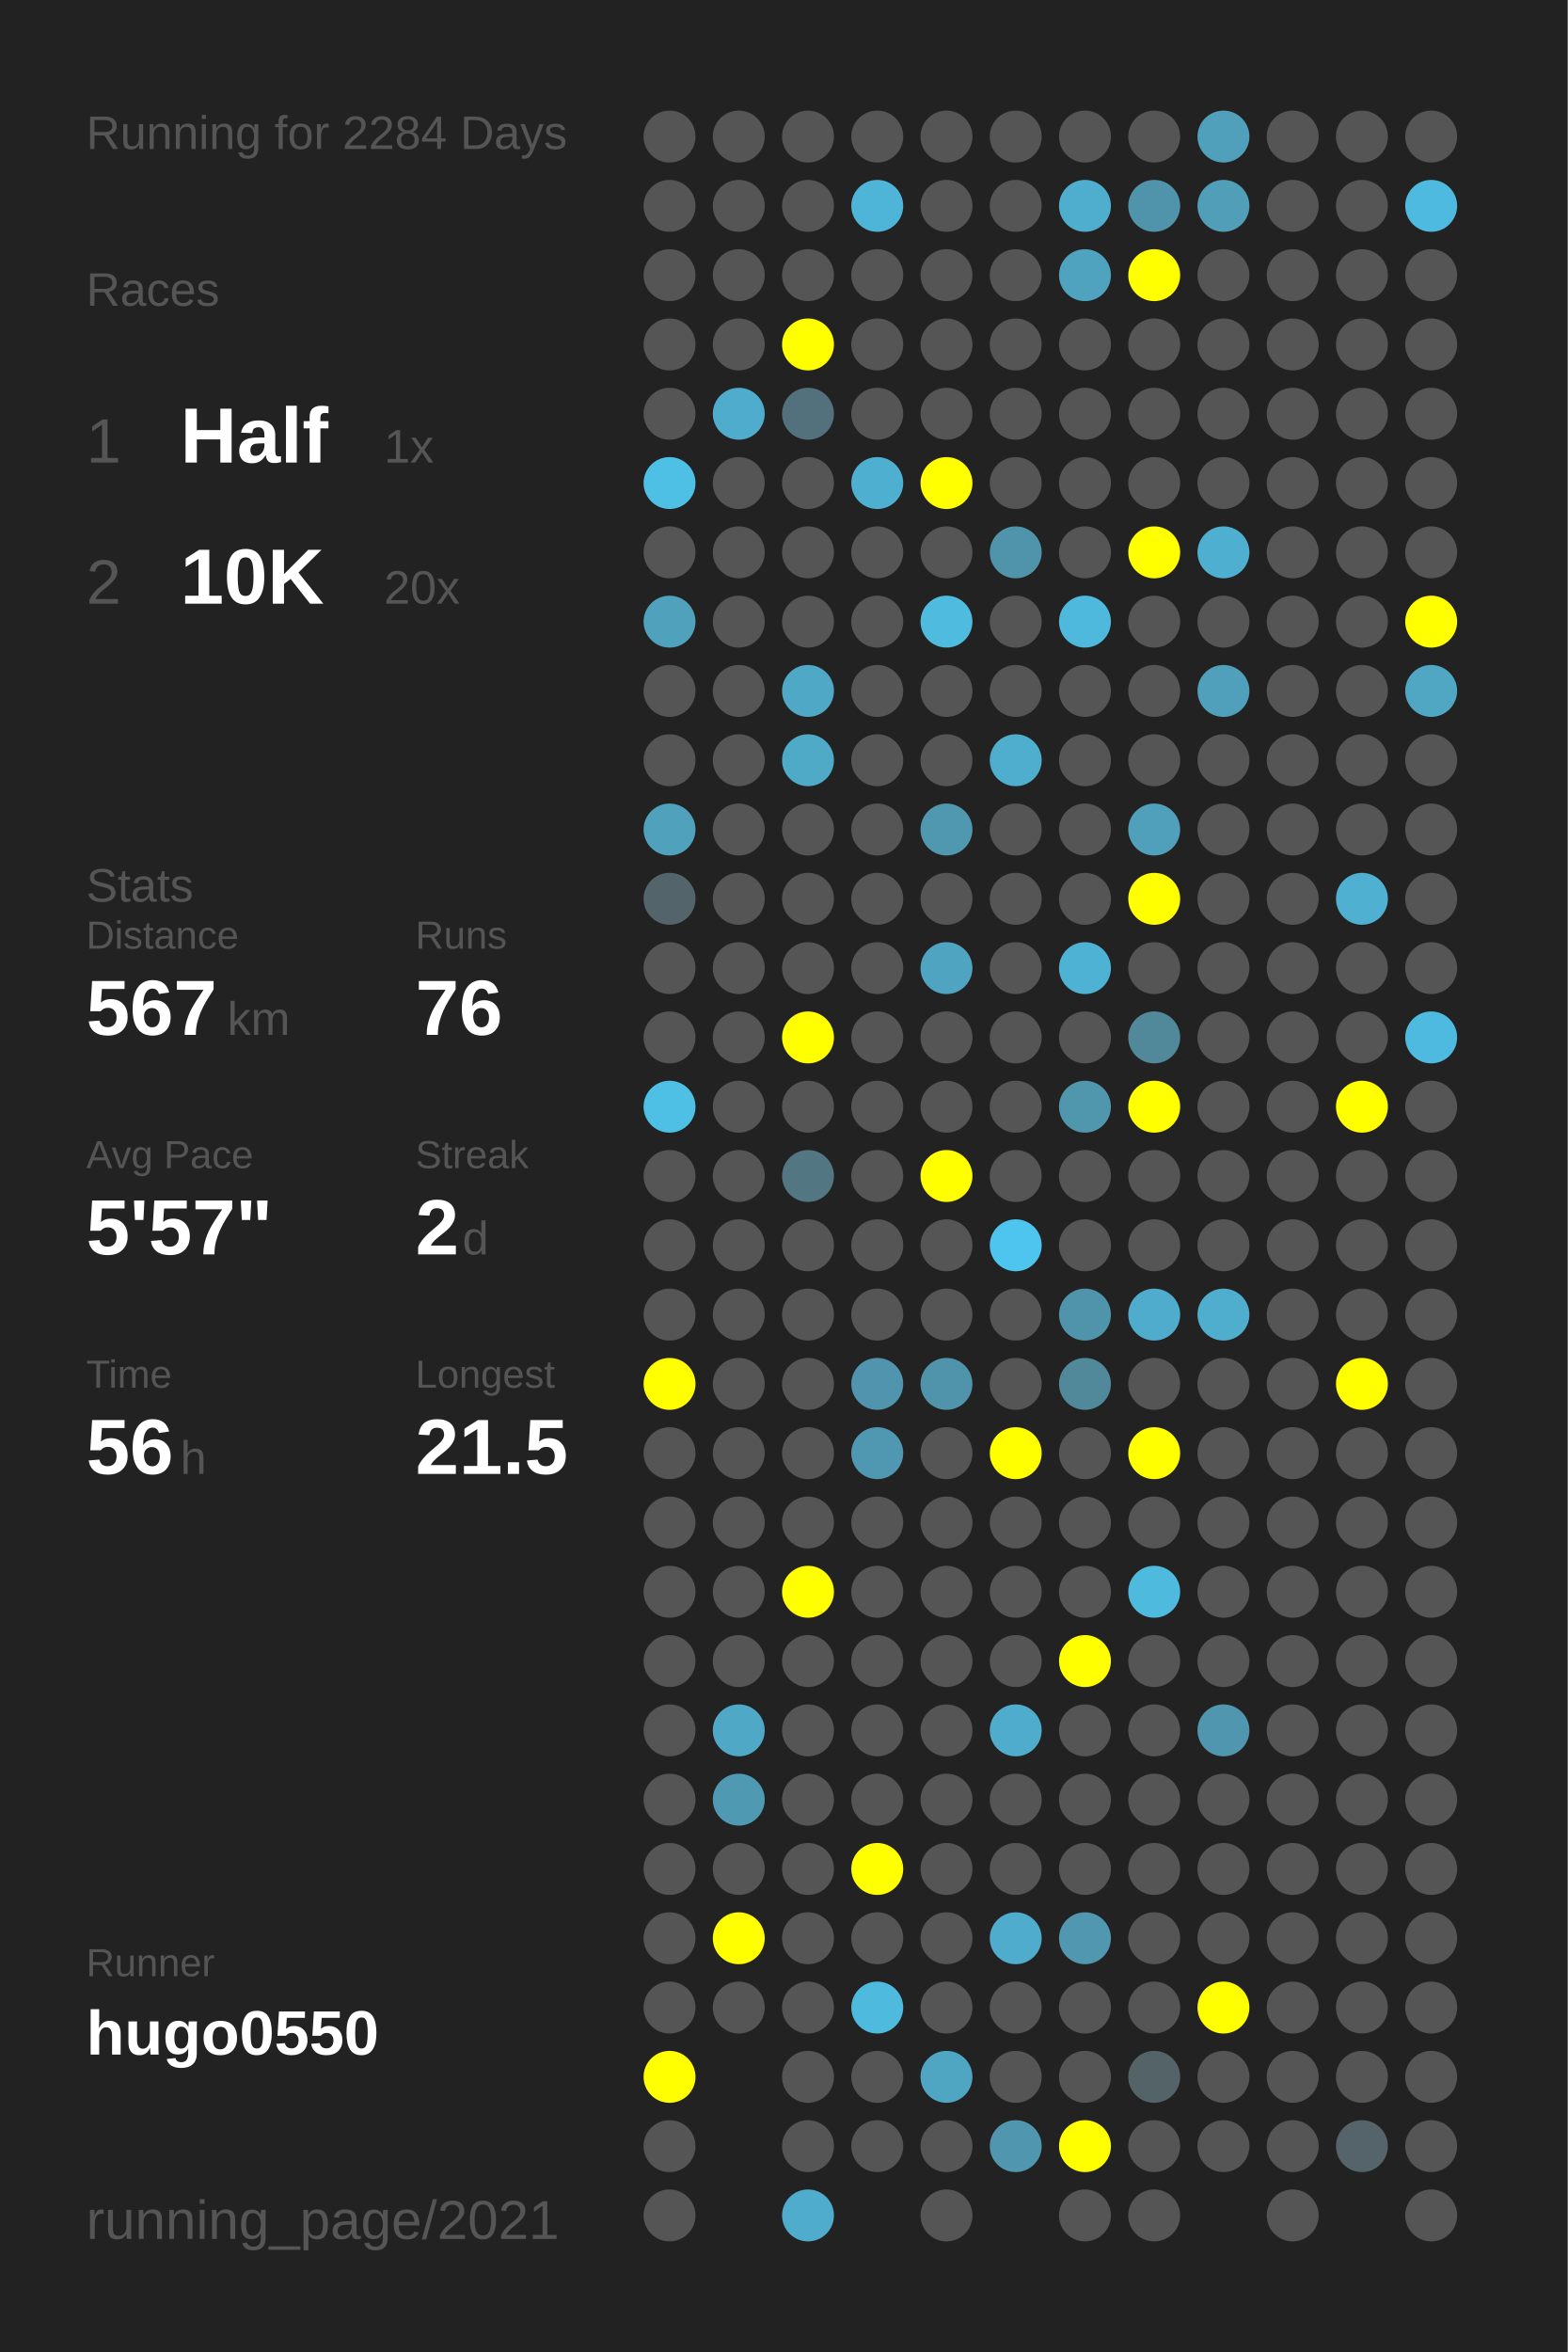
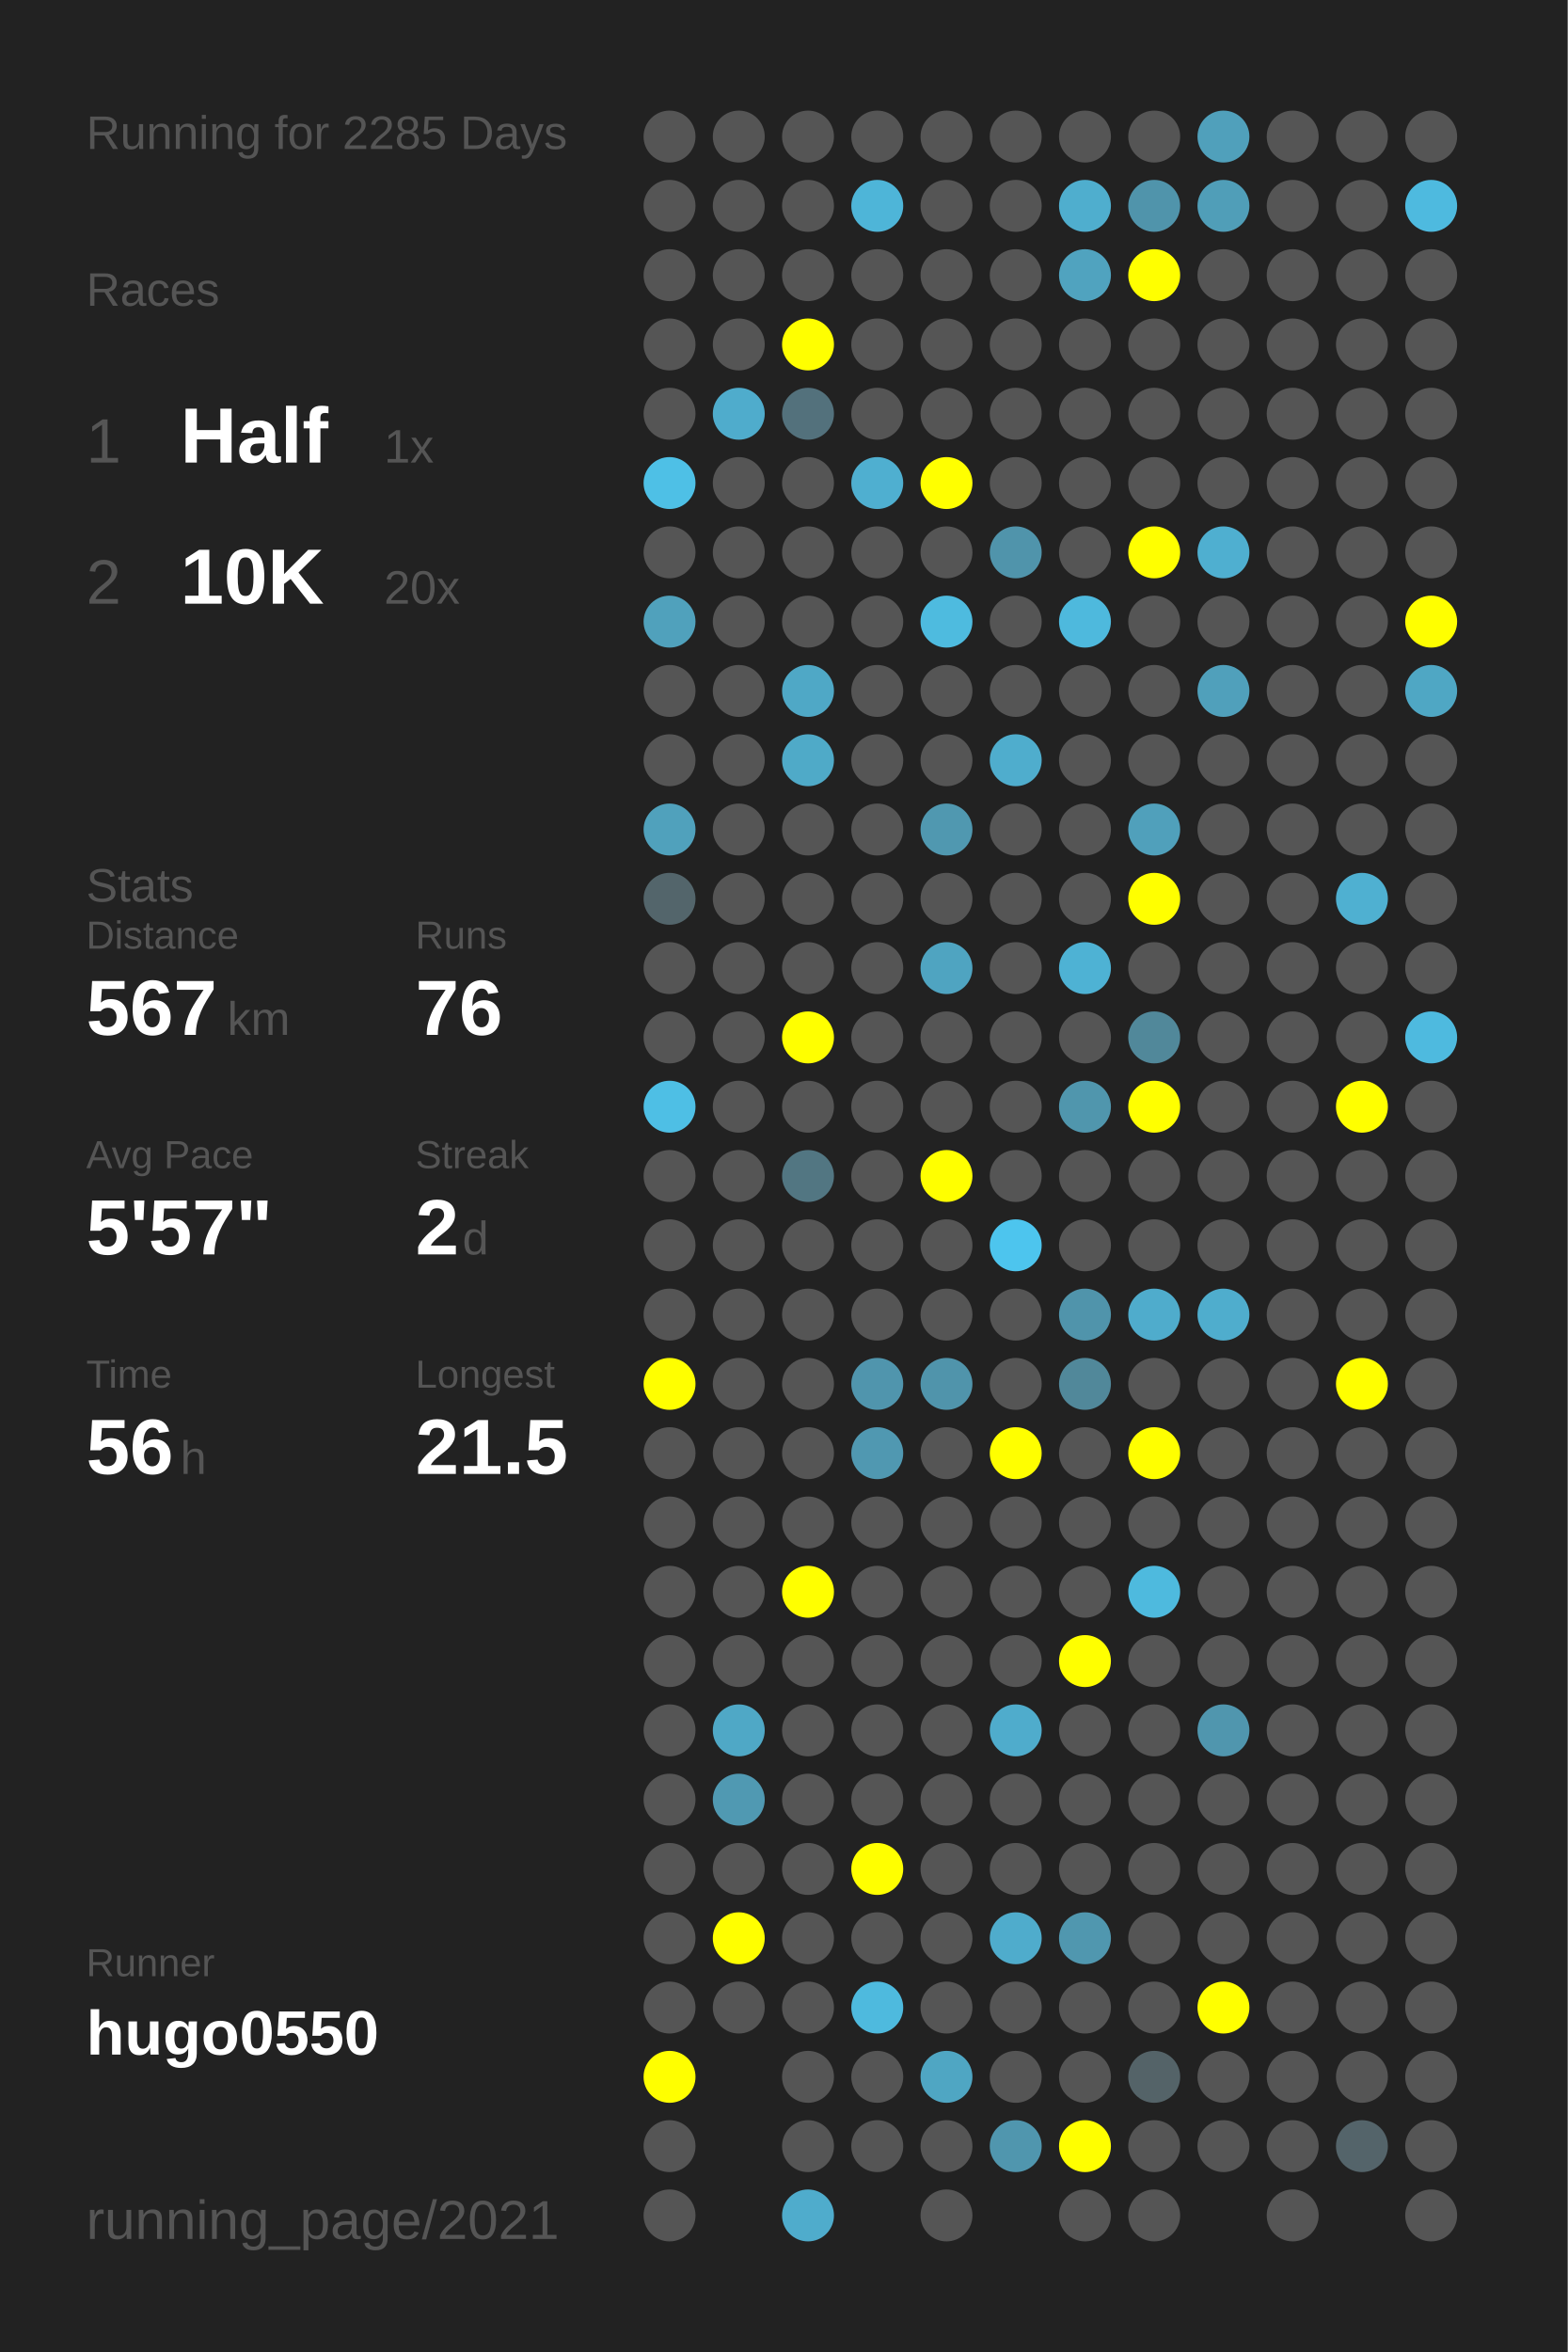
<svg xmlns="http://www.w3.org/2000/svg" baseProfile="full" height="300mm" version="1.1" viewBox="0,0,200,300" width="200mm">
  <defs />
  <rect fill="#222222" height="300" width="200" x="0" y="0" />
-   <text fill="#555555" style="font-size:6px; font-family:Arial;" x="11" y="19">Running for 2284 Days</text>
+   <text fill="#555555" style="font-size:6px; font-family:Arial;" x="11" y="19">Running for 2285 Days</text>
  <text fill="#555555" style="font-size:6px; font-family:Arial;" x="11" y="39">Races</text>
  <text fill="#555555" style="font-size:8px; font-family:Arial;" x="11" y="59">1</text>
  <text fill="#FFFFFF" style="font-size:10px; font-family:Arial; font-weight:bold;" x="23" y="59">Half</text>
  <text fill="#555555" style="font-size:6px; font-family:Arial;" x="49" y="59">1x</text>
  <text fill="#555555" style="font-size:8px; font-family:Arial;" x="11" y="77">2</text>
  <text fill="#FFFFFF" style="font-size:10px; font-family:Arial; font-weight:bold;" x="23" y="77">10K</text>
  <text fill="#555555" style="font-size:6px; font-family:Arial;" x="49" y="77">20x</text>
  <text fill="#555555" style="font-size:6px; font-family:Arial;" x="11" y="115">Stats</text>
  <text fill="#555555" style="font-size:5px; font-family:Arial;" x="11" y="121">Distance</text>
  <text fill="#FFFFFF" style="font-size:10px; font-family:Arial; font-weight:bold;" x="11" y="132">567</text>
  <text fill="#555555" style="font-size:6px; font-family:Arial;" x="29" y="132">km</text>
  <text fill="#555555" style="font-size:5px; font-family:Arial;" x="53" y="121">Runs</text>
  <text fill="#FFFFFF" style="font-size:10px; font-family:Arial; font-weight:bold;" x="53" y="132">76</text>
  <text fill="#555555" style="font-size:5px; font-family:Arial;" x="11" y="149">Avg Pace</text>
  <text fill="#FFFFFF" style="font-size:10px; font-family:Arial; font-weight:bold;" x="11" y="160">5'57"</text>
  <text fill="#555555" style="font-size:5px; font-family:Arial;" x="53" y="149">Streak</text>
  <text fill="#FFFFFF" style="font-size:10px; font-family:Arial; font-weight:bold;" x="53" y="160">2</text>
  <text fill="#555555" style="font-size:6px; font-family:Arial;" x="59" y="160">d</text>
  <text fill="#555555" style="font-size:5px; font-family:Arial;" x="11" y="177">Time</text>
  <text fill="#FFFFFF" style="font-size:10px; font-family:Arial; font-weight:bold;" x="11" y="188">56</text>
  <text fill="#555555" style="font-size:6px; font-family:Arial;" x="23" y="188">h</text>
  <text fill="#555555" style="font-size:5px; font-family:Arial;" x="53" y="177">Longest</text>
  <text fill="#FFFFFF" style="font-size:10px; font-family:Arial; font-weight:bold;" x="53" y="188">21.5</text>
  <text fill="#555555" style="font-size:5px; font-family:Arial;" x="11" y="252.065">Runner</text>
  <text fill="#FFFFFF" style="font-size:8px; font-family:Arial; font-weight:bold;" x="11" y="262.065">hugo0550</text>
  <text fill="#555555" style="font-size:7px; font-family:Arial;" x="11" y="285.581">running_page/2021</text>
  <circle cx="85.417" cy="17.419" fill="#555555" r="3.312" />
  <circle cx="85.417" cy="26.258" fill="#555555" r="3.312" />
  <circle cx="85.417" cy="35.097" fill="#555555" r="3.312" />
  <circle cx="85.417" cy="43.935" fill="#555555" r="3.312" />
  <circle cx="85.417" cy="52.774" fill="#555555" r="3.312" />
  <circle cx="85.417" cy="61.613" fill="#4ec0e6" r="3.312" />
  <circle cx="85.417" cy="70.452" fill="#555555" r="3.312" />
  <circle cx="85.417" cy="79.29" fill="#50a1bc" r="3.312" />
  <circle cx="85.417" cy="88.129" fill="#555555" r="3.312" />
  <circle cx="85.417" cy="96.968" fill="#555555" r="3.312" />
  <circle cx="85.417" cy="105.806" fill="#50a1bc" r="3.312" />
  <circle cx="85.417" cy="114.645" fill="#53656b" r="3.312" />
  <circle cx="85.417" cy="123.484" fill="#555555" r="3.312" />
  <circle cx="85.417" cy="132.323" fill="#555555" r="3.312" />
  <circle cx="85.417" cy="141.161" fill="#4ebfe5" r="3.312" />
  <circle cx="85.417" cy="150" fill="#555555" r="3.312" />
  <circle cx="85.417" cy="158.839" fill="#555555" r="3.312" />
  <circle cx="85.417" cy="167.677" fill="#555555" r="3.312" />
  <circle cx="85.417" cy="176.516" fill="#FFFF00" r="3.312" />
  <circle cx="85.417" cy="185.355" fill="#555555" r="3.312" />
  <circle cx="85.417" cy="194.194" fill="#555555" r="3.312" />
  <circle cx="85.417" cy="203.032" fill="#555555" r="3.312" />
  <circle cx="85.417" cy="211.871" fill="#555555" r="3.312" />
  <circle cx="85.417" cy="220.71" fill="#555555" r="3.312" />
  <circle cx="85.417" cy="229.548" fill="#555555" r="3.312" />
  <circle cx="85.417" cy="238.387" fill="#555555" r="3.312" />
  <circle cx="85.417" cy="247.226" fill="#555555" r="3.312" />
  <circle cx="85.417" cy="256.065" fill="#555555" r="3.312" />
  <circle cx="85.417" cy="264.903" fill="#FFFF00" r="3.312" />
  <circle cx="85.417" cy="273.742" fill="#555555" r="3.312" />
  <circle cx="85.417" cy="282.581" fill="#555555" r="3.312" />
  <circle cx="94.25" cy="17.419" fill="#555555" r="3.312" />
  <circle cx="94.25" cy="26.258" fill="#555555" r="3.312" />
  <circle cx="94.25" cy="35.097" fill="#555555" r="3.312" />
  <circle cx="94.25" cy="43.935" fill="#555555" r="3.312" />
  <circle cx="94.25" cy="52.774" fill="#4faccc" r="3.312" />
  <circle cx="94.25" cy="61.613" fill="#555555" r="3.312" />
  <circle cx="94.25" cy="70.452" fill="#555555" r="3.312" />
  <circle cx="94.25" cy="79.29" fill="#555555" r="3.312" />
  <circle cx="94.25" cy="88.129" fill="#555555" r="3.312" />
  <circle cx="94.25" cy="96.968" fill="#555555" r="3.312" />
  <circle cx="94.25" cy="105.806" fill="#555555" r="3.312" />
  <circle cx="94.25" cy="114.645" fill="#555555" r="3.312" />
  <circle cx="94.25" cy="123.484" fill="#555555" r="3.312" />
  <circle cx="94.25" cy="132.323" fill="#555555" r="3.312" />
  <circle cx="94.25" cy="141.161" fill="#555555" r="3.312" />
  <circle cx="94.25" cy="150" fill="#555555" r="3.312" />
  <circle cx="94.25" cy="158.839" fill="#555555" r="3.312" />
  <circle cx="94.25" cy="167.677" fill="#555555" r="3.312" />
  <circle cx="94.25" cy="176.516" fill="#555555" r="3.312" />
  <circle cx="94.25" cy="185.355" fill="#555555" r="3.312" />
  <circle cx="94.25" cy="194.194" fill="#555555" r="3.312" />
  <circle cx="94.25" cy="203.032" fill="#555555" r="3.312" />
  <circle cx="94.25" cy="211.871" fill="#555555" r="3.312" />
  <circle cx="94.25" cy="220.71" fill="#4fa8c6" r="3.312" />
  <circle cx="94.25" cy="229.548" fill="#5099b2" r="3.312" />
  <circle cx="94.25" cy="238.387" fill="#555555" r="3.312" />
  <circle cx="94.25" cy="247.226" fill="#FFFF00" r="3.312" />
  <circle cx="94.25" cy="256.065" fill="#555555" r="3.312" />
  <circle cx="103.083" cy="17.419" fill="#555555" r="3.312" />
  <circle cx="103.083" cy="26.258" fill="#555555" r="3.312" />
  <circle cx="103.083" cy="35.097" fill="#555555" r="3.312" />
  <circle cx="103.083" cy="43.935" fill="#FFFF00" r="3.312" />
  <circle cx="103.083" cy="52.774" fill="#53717c" r="3.312" />
  <circle cx="103.083" cy="61.613" fill="#555555" r="3.312" />
  <circle cx="103.083" cy="70.452" fill="#555555" r="3.312" />
  <circle cx="103.083" cy="79.29" fill="#555555" r="3.312" />
  <circle cx="103.083" cy="88.129" fill="#4fa8c6" r="3.312" />
  <circle cx="103.083" cy="96.968" fill="#4faac8" r="3.312" />
  <circle cx="103.083" cy="105.806" fill="#555555" r="3.312" />
  <circle cx="103.083" cy="114.645" fill="#555555" r="3.312" />
  <circle cx="103.083" cy="123.484" fill="#555555" r="3.312" />
  <circle cx="103.083" cy="132.323" fill="#FFFF00" r="3.312" />
  <circle cx="103.083" cy="141.161" fill="#555555" r="3.312" />
  <circle cx="103.083" cy="150" fill="#527682" r="3.312" />
  <circle cx="103.083" cy="158.839" fill="#555555" r="3.312" />
  <circle cx="103.083" cy="167.677" fill="#555555" r="3.312" />
  <circle cx="103.083" cy="176.516" fill="#555555" r="3.312" />
  <circle cx="103.083" cy="185.355" fill="#555555" r="3.312" />
  <circle cx="103.083" cy="194.194" fill="#555555" r="3.312" />
  <circle cx="103.083" cy="203.032" fill="#FFFF00" r="3.312" />
  <circle cx="103.083" cy="211.871" fill="#555555" r="3.312" />
  <circle cx="103.083" cy="220.71" fill="#555555" r="3.312" />
  <circle cx="103.083" cy="229.548" fill="#555555" r="3.312" />
  <circle cx="103.083" cy="238.387" fill="#555555" r="3.312" />
  <circle cx="103.083" cy="247.226" fill="#555555" r="3.312" />
  <circle cx="103.083" cy="256.065" fill="#555555" r="3.312" />
  <circle cx="103.083" cy="264.903" fill="#555555" r="3.312" />
  <circle cx="103.083" cy="273.742" fill="#555555" r="3.312" />
  <circle cx="103.083" cy="282.581" fill="#4faccc" r="3.312" />
  <circle cx="111.917" cy="17.419" fill="#555555" r="3.312" />
  <circle cx="111.917" cy="26.258" fill="#4eb5d8" r="3.312" />
  <circle cx="111.917" cy="35.097" fill="#555555" r="3.312" />
  <circle cx="111.917" cy="43.935" fill="#555555" r="3.312" />
  <circle cx="111.917" cy="52.774" fill="#555555" r="3.312" />
  <circle cx="111.917" cy="61.613" fill="#4fafd0" r="3.312" />
  <circle cx="111.917" cy="70.452" fill="#555555" r="3.312" />
  <circle cx="111.917" cy="79.29" fill="#555555" r="3.312" />
  <circle cx="111.917" cy="88.129" fill="#555555" r="3.312" />
  <circle cx="111.917" cy="96.968" fill="#555555" r="3.312" />
  <circle cx="111.917" cy="105.806" fill="#555555" r="3.312" />
  <circle cx="111.917" cy="114.645" fill="#555555" r="3.312" />
  <circle cx="111.917" cy="123.484" fill="#555555" r="3.312" />
  <circle cx="111.917" cy="132.323" fill="#555555" r="3.312" />
  <circle cx="111.917" cy="141.161" fill="#555555" r="3.312" />
  <circle cx="111.917" cy="150" fill="#555555" r="3.312" />
  <circle cx="111.917" cy="158.839" fill="#555555" r="3.312" />
  <circle cx="111.917" cy="167.677" fill="#555555" r="3.312" />
  <circle cx="111.917" cy="176.516" fill="#5095ad" r="3.312" />
  <circle cx="111.917" cy="185.355" fill="#5098b1" r="3.312" />
  <circle cx="111.917" cy="194.194" fill="#555555" r="3.312" />
  <circle cx="111.917" cy="203.032" fill="#555555" r="3.312" />
  <circle cx="111.917" cy="211.871" fill="#555555" r="3.312" />
  <circle cx="111.917" cy="220.71" fill="#555555" r="3.312" />
  <circle cx="111.917" cy="229.548" fill="#555555" r="3.312" />
  <circle cx="111.917" cy="238.387" fill="#FFFF00" r="3.312" />
  <circle cx="111.917" cy="247.226" fill="#555555" r="3.312" />
  <circle cx="111.917" cy="256.065" fill="#4ebade" r="3.312" />
  <circle cx="111.917" cy="264.903" fill="#555555" r="3.312" />
  <circle cx="111.917" cy="273.742" fill="#555555" r="3.312" />
  <circle cx="120.75" cy="17.419" fill="#555555" r="3.312" />
  <circle cx="120.75" cy="26.258" fill="#555555" r="3.312" />
  <circle cx="120.75" cy="35.097" fill="#555555" r="3.312" />
  <circle cx="120.75" cy="43.935" fill="#555555" r="3.312" />
  <circle cx="120.75" cy="52.774" fill="#555555" r="3.312" />
  <circle cx="120.75" cy="61.613" fill="#FFFF00" r="3.312" />
  <circle cx="120.75" cy="70.452" fill="#555555" r="3.312" />
  <circle cx="120.75" cy="79.29" fill="#4ebbdf" r="3.312" />
  <circle cx="120.75" cy="88.129" fill="#555555" r="3.312" />
  <circle cx="120.75" cy="96.968" fill="#555555" r="3.312" />
  <circle cx="120.75" cy="105.806" fill="#5098b0" r="3.312" />
  <circle cx="120.75" cy="114.645" fill="#555555" r="3.312" />
  <circle cx="120.75" cy="123.484" fill="#4fa4c1" r="3.312" />
  <circle cx="120.75" cy="132.323" fill="#555555" r="3.312" />
  <circle cx="120.75" cy="141.161" fill="#555555" r="3.312" />
  <circle cx="120.75" cy="150" fill="#FFFF00" r="3.312" />
  <circle cx="120.75" cy="158.839" fill="#555555" r="3.312" />
  <circle cx="120.75" cy="167.677" fill="#555555" r="3.312" />
  <circle cx="120.75" cy="176.516" fill="#5094ab" r="3.312" />
  <circle cx="120.75" cy="185.355" fill="#555555" r="3.312" />
  <circle cx="120.75" cy="194.194" fill="#555555" r="3.312" />
  <circle cx="120.75" cy="203.032" fill="#555555" r="3.312" />
  <circle cx="120.75" cy="211.871" fill="#555555" r="3.312" />
  <circle cx="120.75" cy="220.71" fill="#555555" r="3.312" />
  <circle cx="120.75" cy="229.548" fill="#555555" r="3.312" />
  <circle cx="120.75" cy="238.387" fill="#555555" r="3.312" />
  <circle cx="120.75" cy="247.226" fill="#555555" r="3.312" />
  <circle cx="120.75" cy="256.065" fill="#555555" r="3.312" />
  <circle cx="120.75" cy="264.903" fill="#4fa6c3" r="3.312" />
  <circle cx="120.75" cy="273.742" fill="#555555" r="3.312" />
  <circle cx="120.75" cy="282.581" fill="#555555" r="3.312" />
  <circle cx="129.583" cy="17.419" fill="#555555" r="3.312" />
  <circle cx="129.583" cy="26.258" fill="#555555" r="3.312" />
  <circle cx="129.583" cy="35.097" fill="#555555" r="3.312" />
  <circle cx="129.583" cy="43.935" fill="#555555" r="3.312" />
  <circle cx="129.583" cy="52.774" fill="#555555" r="3.312" />
  <circle cx="129.583" cy="61.613" fill="#555555" r="3.312" />
  <circle cx="129.583" cy="70.452" fill="#5094ab" r="3.312" />
  <circle cx="129.583" cy="79.29" fill="#555555" r="3.312" />
  <circle cx="129.583" cy="88.129" fill="#555555" r="3.312" />
  <circle cx="129.583" cy="96.968" fill="#4fadcd" r="3.312" />
  <circle cx="129.583" cy="105.806" fill="#555555" r="3.312" />
  <circle cx="129.583" cy="114.645" fill="#555555" r="3.312" />
  <circle cx="129.583" cy="123.484" fill="#555555" r="3.312" />
  <circle cx="129.583" cy="132.323" fill="#555555" r="3.312" />
  <circle cx="129.583" cy="141.161" fill="#555555" r="3.312" />
  <circle cx="129.583" cy="150" fill="#555555" r="3.312" />
  <circle cx="129.583" cy="158.839" fill="#4dc5ee" r="3.312" />
  <circle cx="129.583" cy="167.677" fill="#555555" r="3.312" />
  <circle cx="129.583" cy="176.516" fill="#555555" r="3.312" />
  <circle cx="129.583" cy="185.355" fill="#FFFF00" r="3.312" />
  <circle cx="129.583" cy="194.194" fill="#555555" r="3.312" />
  <circle cx="129.583" cy="203.032" fill="#555555" r="3.312" />
  <circle cx="129.583" cy="211.871" fill="#555555" r="3.312" />
  <circle cx="129.583" cy="220.71" fill="#4faccc" r="3.312" />
  <circle cx="129.583" cy="229.548" fill="#555555" r="3.312" />
  <circle cx="129.583" cy="238.387" fill="#555555" r="3.312" />
  <circle cx="129.583" cy="247.226" fill="#4faccc" r="3.312" />
  <circle cx="129.583" cy="256.065" fill="#555555" r="3.312" />
  <circle cx="129.583" cy="264.903" fill="#555555" r="3.312" />
  <circle cx="129.583" cy="273.742" fill="#5096ae" r="3.312" />
  <circle cx="138.417" cy="17.419" fill="#555555" r="3.312" />
  <circle cx="138.417" cy="26.258" fill="#4faece" r="3.312" />
  <circle cx="138.417" cy="35.097" fill="#50a3bf" r="3.312" />
  <circle cx="138.417" cy="43.935" fill="#555555" r="3.312" />
  <circle cx="138.417" cy="52.774" fill="#555555" r="3.312" />
  <circle cx="138.417" cy="61.613" fill="#555555" r="3.312" />
  <circle cx="138.417" cy="70.452" fill="#555555" r="3.312" />
  <circle cx="138.417" cy="79.29" fill="#4eb9dd" r="3.312" />
  <circle cx="138.417" cy="88.129" fill="#555555" r="3.312" />
  <circle cx="138.417" cy="96.968" fill="#555555" r="3.312" />
  <circle cx="138.417" cy="105.806" fill="#555555" r="3.312" />
  <circle cx="138.417" cy="114.645" fill="#555555" r="3.312" />
  <circle cx="138.417" cy="123.484" fill="#4eb2d4" r="3.312" />
  <circle cx="138.417" cy="132.323" fill="#555555" r="3.312" />
  <circle cx="138.417" cy="141.161" fill="#5096ad" r="3.312" />
  <circle cx="138.417" cy="150" fill="#555555" r="3.312" />
  <circle cx="138.417" cy="158.839" fill="#555555" r="3.312" />
  <circle cx="138.417" cy="167.677" fill="#5094ab" r="3.312" />
  <circle cx="138.417" cy="176.516" fill="#51889a" r="3.312" />
  <circle cx="138.417" cy="185.355" fill="#555555" r="3.312" />
  <circle cx="138.417" cy="194.194" fill="#555555" r="3.312" />
  <circle cx="138.417" cy="203.032" fill="#555555" r="3.312" />
  <circle cx="138.417" cy="211.871" fill="#FFFF00" r="3.312" />
  <circle cx="138.417" cy="220.71" fill="#555555" r="3.312" />
  <circle cx="138.417" cy="229.548" fill="#555555" r="3.312" />
  <circle cx="138.417" cy="238.387" fill="#555555" r="3.312" />
  <circle cx="138.417" cy="247.226" fill="#5097af" r="3.312" />
  <circle cx="138.417" cy="256.065" fill="#555555" r="3.312" />
  <circle cx="138.417" cy="264.903" fill="#555555" r="3.312" />
  <circle cx="138.417" cy="273.742" fill="#FFFF00" r="3.312" />
  <circle cx="138.417" cy="282.581" fill="#555555" r="3.312" />
  <circle cx="147.25" cy="17.419" fill="#555555" r="3.312" />
  <circle cx="147.25" cy="26.258" fill="#5094ab" r="3.312" />
  <circle cx="147.25" cy="35.097" fill="#FFFF00" r="3.312" />
  <circle cx="147.25" cy="43.935" fill="#555555" r="3.312" />
  <circle cx="147.25" cy="52.774" fill="#555555" r="3.312" />
  <circle cx="147.25" cy="61.613" fill="#555555" r="3.312" />
  <circle cx="147.25" cy="70.452" fill="#FFFF00" r="3.312" />
  <circle cx="147.25" cy="79.29" fill="#555555" r="3.312" />
  <circle cx="147.25" cy="88.129" fill="#555555" r="3.312" />
  <circle cx="147.25" cy="96.968" fill="#555555" r="3.312" />
  <circle cx="147.25" cy="105.806" fill="#50a0bb" r="3.312" />
  <circle cx="147.25" cy="114.645" fill="#FFFF00" r="3.312" />
  <circle cx="147.25" cy="123.484" fill="#555555" r="3.312" />
  <circle cx="147.25" cy="132.323" fill="#51889a" r="3.312" />
  <circle cx="147.25" cy="141.161" fill="#FFFF00" r="3.312" />
  <circle cx="147.25" cy="150" fill="#555555" r="3.312" />
  <circle cx="147.25" cy="158.839" fill="#555555" r="3.312" />
  <circle cx="147.25" cy="167.677" fill="#4faccc" r="3.312" />
  <circle cx="147.25" cy="176.516" fill="#555555" r="3.312" />
  <circle cx="147.25" cy="185.355" fill="#FFFF00" r="3.312" />
  <circle cx="147.25" cy="194.194" fill="#555555" r="3.312" />
  <circle cx="147.25" cy="203.032" fill="#4ebade" r="3.312" />
  <circle cx="147.25" cy="211.871" fill="#555555" r="3.312" />
  <circle cx="147.25" cy="220.71" fill="#555555" r="3.312" />
  <circle cx="147.25" cy="229.548" fill="#555555" r="3.312" />
  <circle cx="147.25" cy="238.387" fill="#555555" r="3.312" />
  <circle cx="147.25" cy="247.226" fill="#555555" r="3.312" />
  <circle cx="147.25" cy="256.065" fill="#555555" r="3.312" />
  <circle cx="147.25" cy="264.903" fill="#546368" r="3.312" />
  <circle cx="147.25" cy="273.742" fill="#555555" r="3.312" />
  <circle cx="147.25" cy="282.581" fill="#555555" r="3.312" />
  <circle cx="156.083" cy="17.419" fill="#50a0bb" r="3.312" />
  <circle cx="156.083" cy="26.258" fill="#509eb8" r="3.312" />
  <circle cx="156.083" cy="35.097" fill="#555555" r="3.312" />
  <circle cx="156.083" cy="43.935" fill="#555555" r="3.312" />
  <circle cx="156.083" cy="52.774" fill="#555555" r="3.312" />
  <circle cx="156.083" cy="61.613" fill="#555555" r="3.312" />
  <circle cx="156.083" cy="70.452" fill="#4fafd0" r="3.312" />
  <circle cx="156.083" cy="79.29" fill="#555555" r="3.312" />
  <circle cx="156.083" cy="88.129" fill="#50a0bb" r="3.312" />
  <circle cx="156.083" cy="96.968" fill="#555555" r="3.312" />
  <circle cx="156.083" cy="105.806" fill="#555555" r="3.312" />
  <circle cx="156.083" cy="114.645" fill="#555555" r="3.312" />
  <circle cx="156.083" cy="123.484" fill="#555555" r="3.312" />
  <circle cx="156.083" cy="132.323" fill="#555555" r="3.312" />
  <circle cx="156.083" cy="141.161" fill="#555555" r="3.312" />
  <circle cx="156.083" cy="150" fill="#555555" r="3.312" />
  <circle cx="156.083" cy="158.839" fill="#555555" r="3.312" />
  <circle cx="156.083" cy="167.677" fill="#4fadcd" r="3.312" />
  <circle cx="156.083" cy="176.516" fill="#555555" r="3.312" />
  <circle cx="156.083" cy="185.355" fill="#555555" r="3.312" />
  <circle cx="156.083" cy="194.194" fill="#555555" r="3.312" />
  <circle cx="156.083" cy="203.032" fill="#555555" r="3.312" />
  <circle cx="156.083" cy="211.871" fill="#555555" r="3.312" />
  <circle cx="156.083" cy="220.71" fill="#5096ae" r="3.312" />
  <circle cx="156.083" cy="229.548" fill="#555555" r="3.312" />
  <circle cx="156.083" cy="238.387" fill="#555555" r="3.312" />
  <circle cx="156.083" cy="247.226" fill="#555555" r="3.312" />
  <circle cx="156.083" cy="256.065" fill="#FFFF00" r="3.312" />
  <circle cx="156.083" cy="264.903" fill="#555555" r="3.312" />
  <circle cx="156.083" cy="273.742" fill="#555555" r="3.312" />
  <circle cx="164.917" cy="17.419" fill="#555555" r="3.312" />
  <circle cx="164.917" cy="26.258" fill="#555555" r="3.312" />
  <circle cx="164.917" cy="35.097" fill="#555555" r="3.312" />
  <circle cx="164.917" cy="43.935" fill="#555555" r="3.312" />
  <circle cx="164.917" cy="52.774" fill="#555555" r="3.312" />
  <circle cx="164.917" cy="61.613" fill="#555555" r="3.312" />
  <circle cx="164.917" cy="70.452" fill="#555555" r="3.312" />
  <circle cx="164.917" cy="79.29" fill="#555555" r="3.312" />
  <circle cx="164.917" cy="88.129" fill="#555555" r="3.312" />
  <circle cx="164.917" cy="96.968" fill="#555555" r="3.312" />
  <circle cx="164.917" cy="105.806" fill="#555555" r="3.312" />
  <circle cx="164.917" cy="114.645" fill="#555555" r="3.312" />
  <circle cx="164.917" cy="123.484" fill="#555555" r="3.312" />
  <circle cx="164.917" cy="132.323" fill="#555555" r="3.312" />
  <circle cx="164.917" cy="141.161" fill="#555555" r="3.312" />
  <circle cx="164.917" cy="150" fill="#555555" r="3.312" />
  <circle cx="164.917" cy="158.839" fill="#555555" r="3.312" />
  <circle cx="164.917" cy="167.677" fill="#555555" r="3.312" />
  <circle cx="164.917" cy="176.516" fill="#555555" r="3.312" />
  <circle cx="164.917" cy="185.355" fill="#555555" r="3.312" />
  <circle cx="164.917" cy="194.194" fill="#555555" r="3.312" />
  <circle cx="164.917" cy="203.032" fill="#555555" r="3.312" />
  <circle cx="164.917" cy="211.871" fill="#555555" r="3.312" />
  <circle cx="164.917" cy="220.71" fill="#555555" r="3.312" />
  <circle cx="164.917" cy="229.548" fill="#555555" r="3.312" />
  <circle cx="164.917" cy="238.387" fill="#555555" r="3.312" />
  <circle cx="164.917" cy="247.226" fill="#555555" r="3.312" />
  <circle cx="164.917" cy="256.065" fill="#555555" r="3.312" />
  <circle cx="164.917" cy="264.903" fill="#555555" r="3.312" />
  <circle cx="164.917" cy="273.742" fill="#555555" r="3.312" />
  <circle cx="164.917" cy="282.581" fill="#555555" r="3.312" />
  <circle cx="173.75" cy="17.419" fill="#555555" r="3.312" />
  <circle cx="173.75" cy="26.258" fill="#555555" r="3.312" />
  <circle cx="173.75" cy="35.097" fill="#555555" r="3.312" />
  <circle cx="173.75" cy="43.935" fill="#555555" r="3.312" />
  <circle cx="173.75" cy="52.774" fill="#555555" r="3.312" />
  <circle cx="173.75" cy="61.613" fill="#555555" r="3.312" />
  <circle cx="173.75" cy="70.452" fill="#555555" r="3.312" />
  <circle cx="173.75" cy="79.29" fill="#555555" r="3.312" />
  <circle cx="173.75" cy="88.129" fill="#555555" r="3.312" />
  <circle cx="173.75" cy="96.968" fill="#555555" r="3.312" />
  <circle cx="173.75" cy="105.806" fill="#555555" r="3.312" />
  <circle cx="173.75" cy="114.645" fill="#4fb0d1" r="3.312" />
  <circle cx="173.75" cy="123.484" fill="#555555" r="3.312" />
  <circle cx="173.75" cy="132.323" fill="#555555" r="3.312" />
  <circle cx="173.75" cy="141.161" fill="#FFFF00" r="3.312" />
  <circle cx="173.75" cy="150" fill="#555555" r="3.312" />
  <circle cx="173.75" cy="158.839" fill="#555555" r="3.312" />
  <circle cx="173.75" cy="167.677" fill="#555555" r="3.312" />
  <circle cx="173.75" cy="176.516" fill="#FFFF00" r="3.312" />
  <circle cx="173.75" cy="185.355" fill="#555555" r="3.312" />
  <circle cx="173.75" cy="194.194" fill="#555555" r="3.312" />
  <circle cx="173.75" cy="203.032" fill="#555555" r="3.312" />
  <circle cx="173.75" cy="211.871" fill="#555555" r="3.312" />
  <circle cx="173.75" cy="220.71" fill="#555555" r="3.312" />
  <circle cx="173.75" cy="229.548" fill="#555555" r="3.312" />
  <circle cx="173.75" cy="238.387" fill="#555555" r="3.312" />
  <circle cx="173.75" cy="247.226" fill="#555555" r="3.312" />
  <circle cx="173.75" cy="256.065" fill="#555555" r="3.312" />
  <circle cx="173.75" cy="264.903" fill="#555555" r="3.312" />
  <circle cx="173.75" cy="273.742" fill="#54646a" r="3.312" />
  <circle cx="182.583" cy="17.419" fill="#555555" r="3.312" />
  <circle cx="182.583" cy="26.258" fill="#4ebadf" r="3.312" />
  <circle cx="182.583" cy="35.097" fill="#555555" r="3.312" />
  <circle cx="182.583" cy="43.935" fill="#555555" r="3.312" />
  <circle cx="182.583" cy="52.774" fill="#555555" r="3.312" />
  <circle cx="182.583" cy="61.613" fill="#555555" r="3.312" />
  <circle cx="182.583" cy="70.452" fill="#555555" r="3.312" />
  <circle cx="182.583" cy="79.29" fill="#FFFF00" r="3.312" />
  <circle cx="182.583" cy="88.129" fill="#4fa7c4" r="3.312" />
  <circle cx="182.583" cy="96.968" fill="#555555" r="3.312" />
  <circle cx="182.583" cy="105.806" fill="#555555" r="3.312" />
  <circle cx="182.583" cy="114.645" fill="#555555" r="3.312" />
  <circle cx="182.583" cy="123.484" fill="#555555" r="3.312" />
  <circle cx="182.583" cy="132.323" fill="#4ebadf" r="3.312" />
  <circle cx="182.583" cy="141.161" fill="#555555" r="3.312" />
  <circle cx="182.583" cy="150" fill="#555555" r="3.312" />
  <circle cx="182.583" cy="158.839" fill="#555555" r="3.312" />
  <circle cx="182.583" cy="167.677" fill="#555555" r="3.312" />
  <circle cx="182.583" cy="176.516" fill="#555555" r="3.312" />
  <circle cx="182.583" cy="185.355" fill="#555555" r="3.312" />
  <circle cx="182.583" cy="194.194" fill="#555555" r="3.312" />
  <circle cx="182.583" cy="203.032" fill="#555555" r="3.312" />
  <circle cx="182.583" cy="211.871" fill="#555555" r="3.312" />
  <circle cx="182.583" cy="220.71" fill="#555555" r="3.312" />
  <circle cx="182.583" cy="229.548" fill="#555555" r="3.312" />
  <circle cx="182.583" cy="238.387" fill="#555555" r="3.312" />
  <circle cx="182.583" cy="247.226" fill="#555555" r="3.312" />
  <circle cx="182.583" cy="256.065" fill="#555555" r="3.312" />
  <circle cx="182.583" cy="264.903" fill="#555555" r="3.312" />
  <circle cx="182.583" cy="273.742" fill="#555555" r="3.312" />
  <circle cx="182.583" cy="282.581" fill="#555555" r="3.312" />
</svg>
